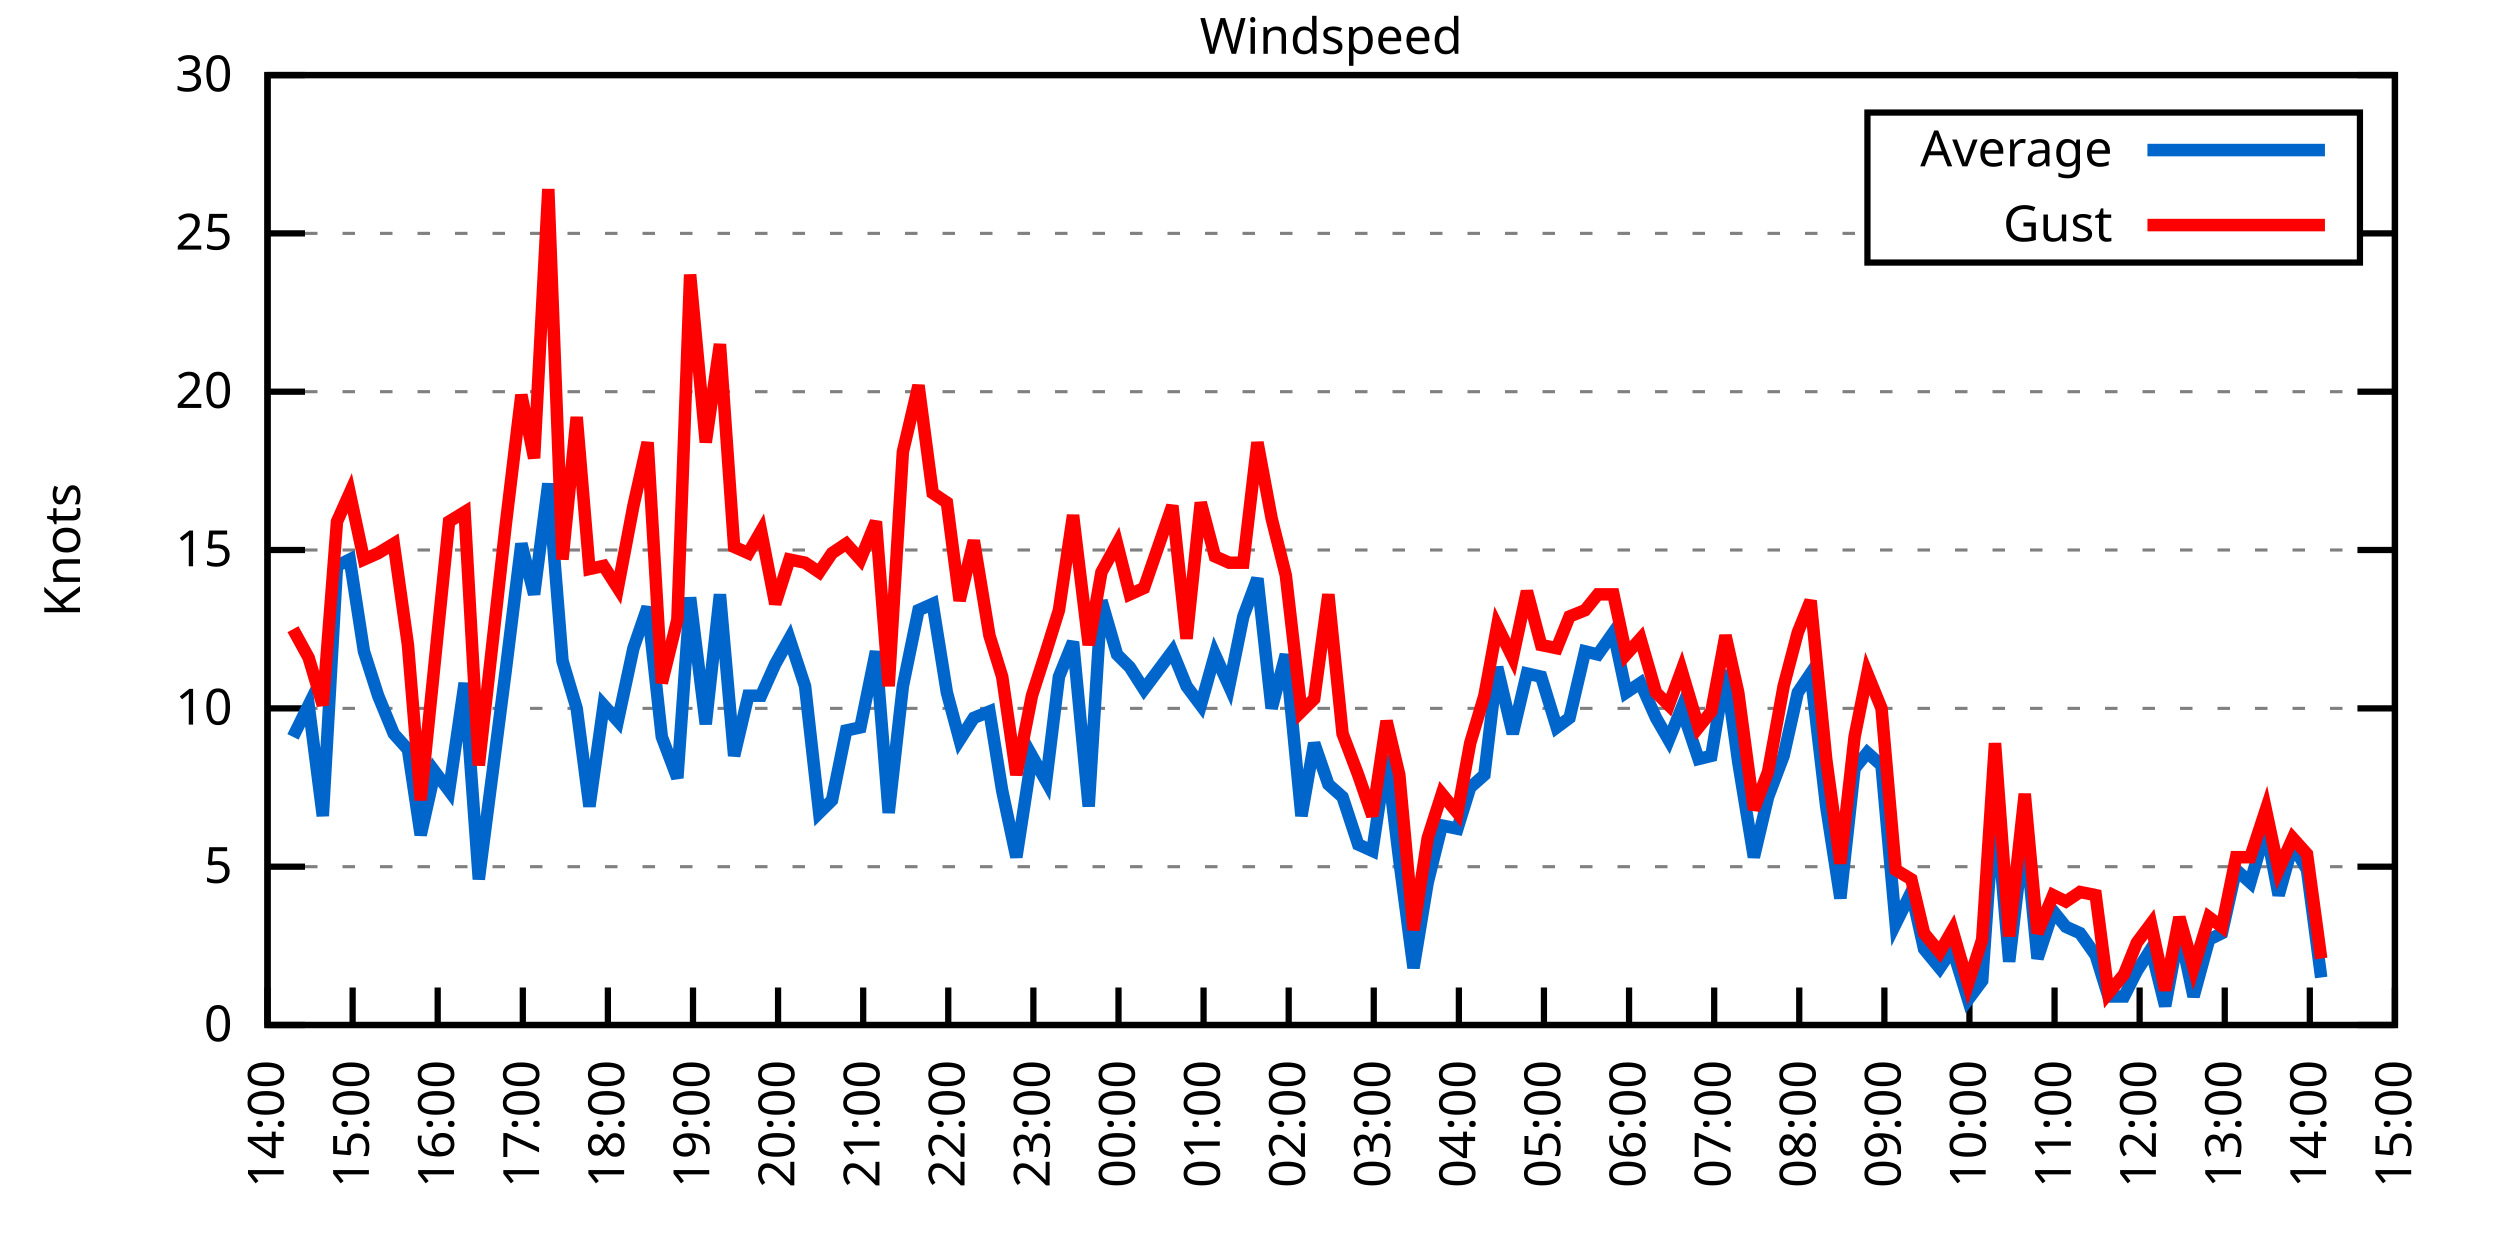
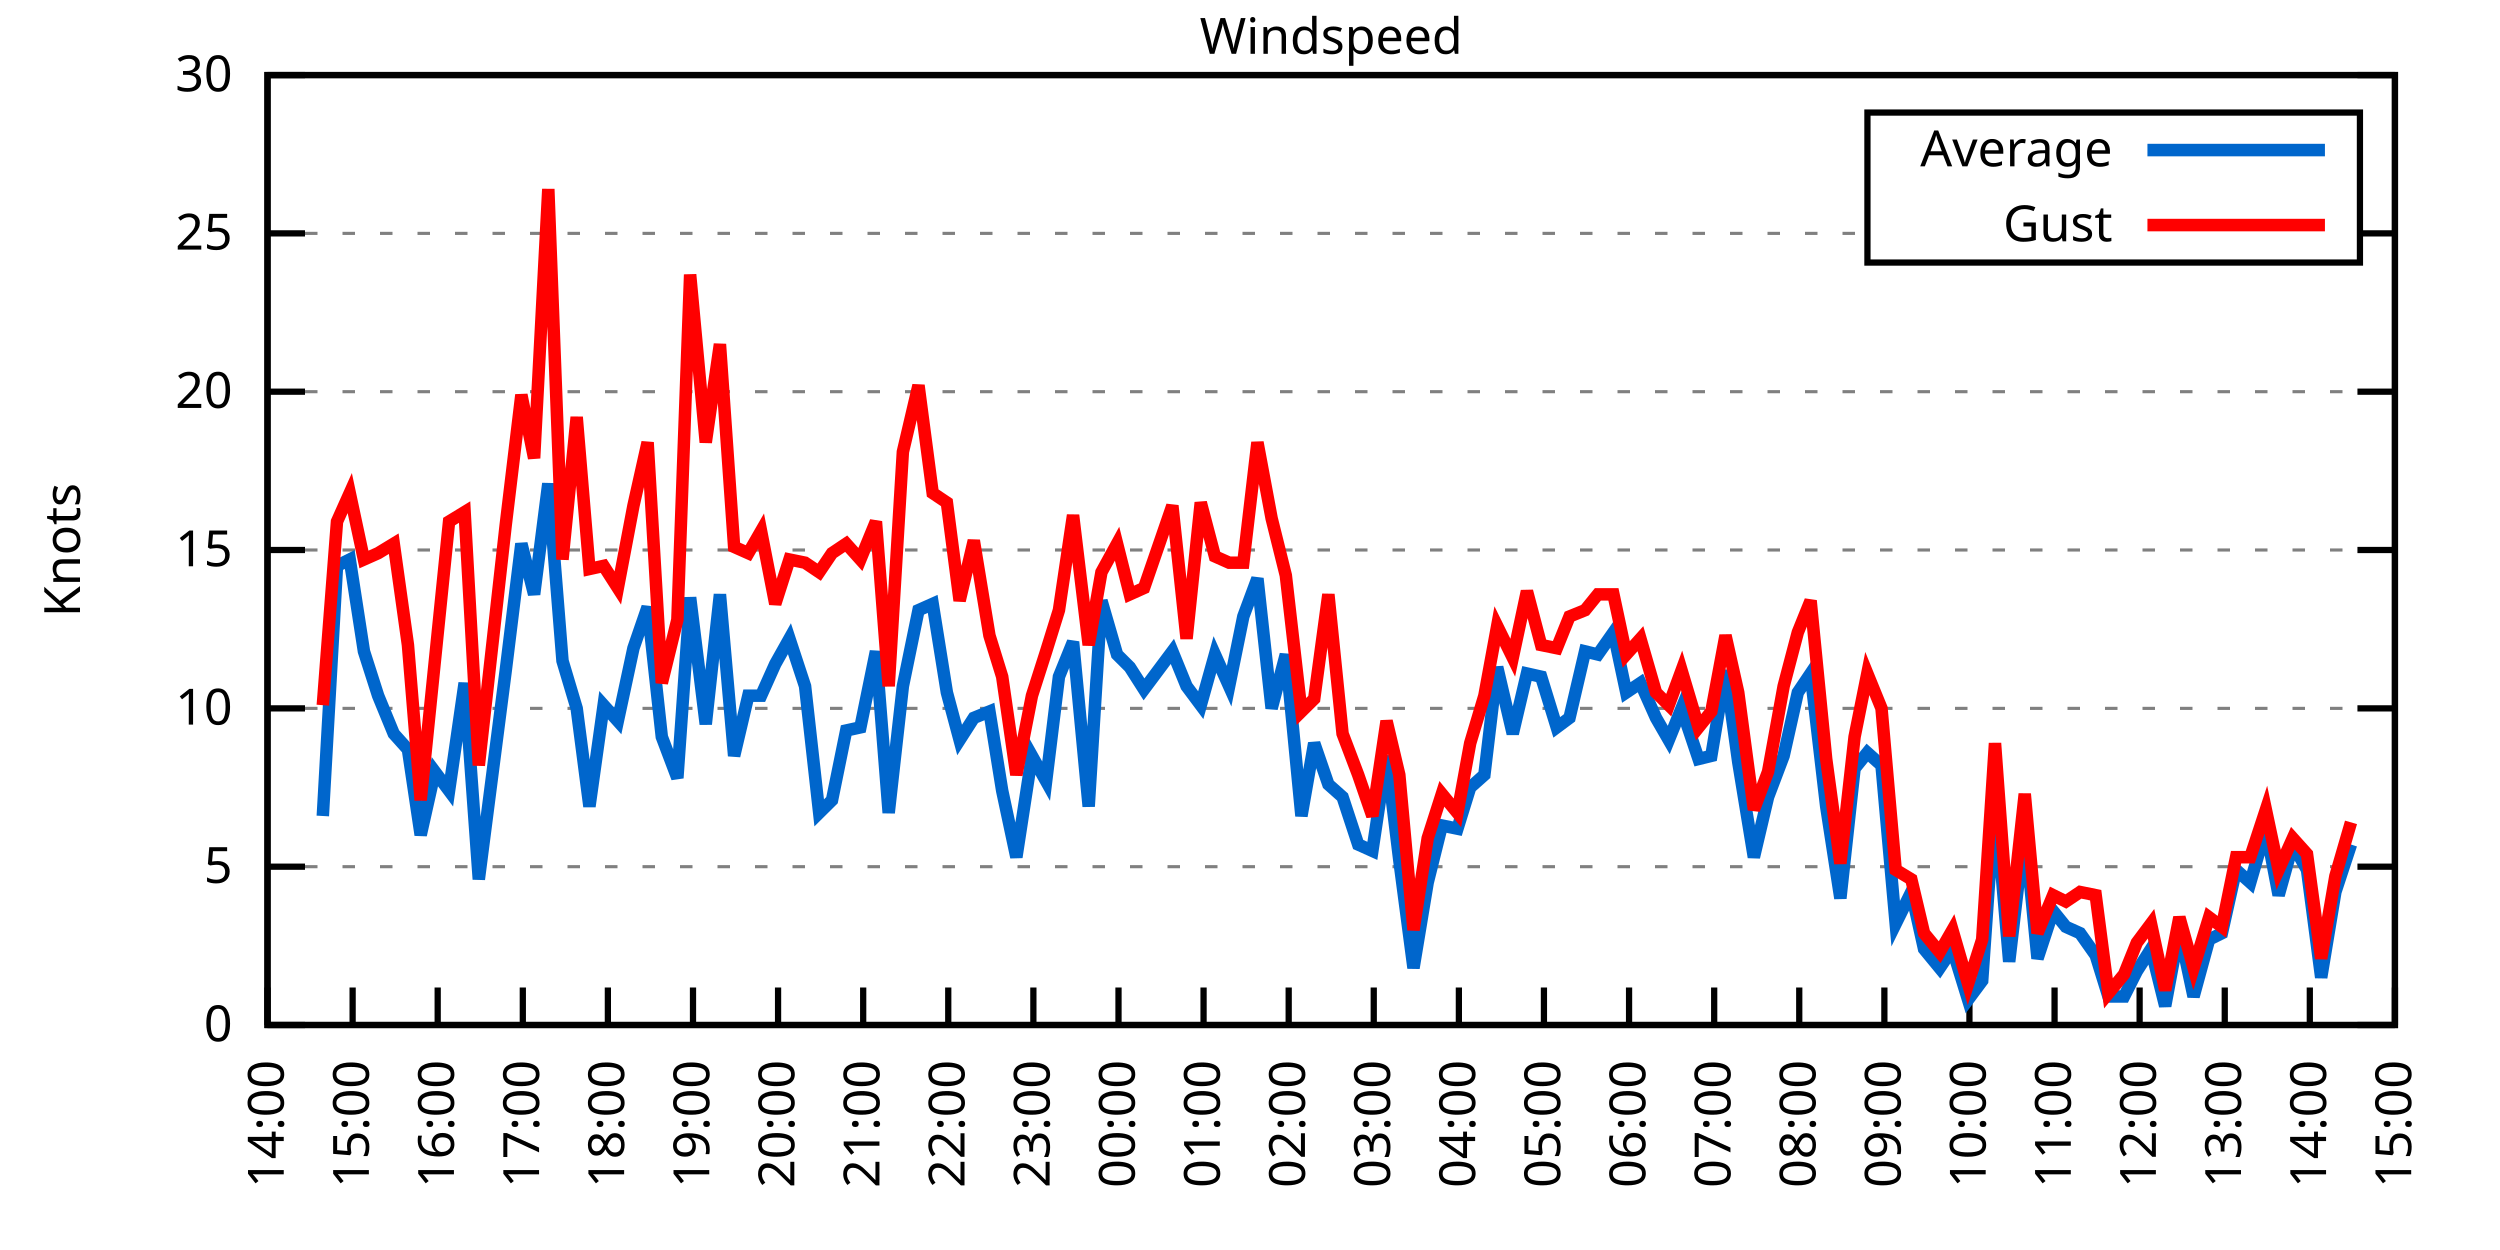
<svg xmlns="http://www.w3.org/2000/svg" xmlns:xlink="http://www.w3.org/1999/xlink" width="400" height="200" viewBox="0 0 400 200">
  <g id="gnuplot_canvas">
    <rect x="0" y="0" width="400" height="200" fill="none" />
    <defs>
      <circle id="gpDot" r="0.5" stroke-width="0.5" stroke="currentColor" />
      <path id="gpPt0" stroke-width="0.333" stroke="currentColor" d="M-1,0 h2 M0,-1 v2" />
      <path id="gpPt1" stroke-width="0.333" stroke="currentColor" d="M-1,-1 L1,1 M1,-1 L-1,1" />
      <path id="gpPt2" stroke-width="0.333" stroke="currentColor" d="M-1,0 L1,0 M0,-1 L0,1 M-1,-1 L1,1 M-1,1 L1,-1" />
      <rect id="gpPt3" stroke-width="0.333" stroke="currentColor" x="-1" y="-1" width="2" height="2" />
      <rect id="gpPt4" stroke-width="0.333" stroke="currentColor" fill="currentColor" x="-1" y="-1" width="2" height="2" />
      <circle id="gpPt5" stroke-width="0.333" stroke="currentColor" cx="0" cy="0" r="1" />
      <use xlink:href="#gpPt5" id="gpPt6" fill="currentColor" stroke="none" />
      <path id="gpPt7" stroke-width="0.333" stroke="currentColor" d="M0,-1.33 L-1.33,0.67 L1.33,0.67 z" />
      <use xlink:href="#gpPt7" id="gpPt8" fill="currentColor" stroke="none" />
      <use xlink:href="#gpPt7" id="gpPt9" stroke="currentColor" transform="rotate(180)" />
      <use xlink:href="#gpPt9" id="gpPt10" fill="currentColor" stroke="none" />
      <use xlink:href="#gpPt3" id="gpPt11" stroke="currentColor" transform="rotate(45)" />
      <use xlink:href="#gpPt11" id="gpPt12" fill="currentColor" stroke="none" />
      <path id="gpPt13" stroke-width="0.333" stroke="currentColor" d="M0,1.330 L1.265,0.411 L0.782,-1.067 L-0.782,-1.076 L-1.265,0.411 z" />
      <use xlink:href="#gpPt13" id="gpPt14" fill="currentColor" stroke="none" />
      <filter id="textbox" filterUnits="objectBoundingBox" x="0" y="0" height="1" width="1">
        <feFlood flood-color="white" flood-opacity="1" result="bgnd" />
        <feComposite in="SourceGraphic" in2="bgnd" operator="atop" />
      </filter>
      <filter id="greybox" filterUnits="objectBoundingBox" x="0" y="0" height="1" width="1">
        <feFlood flood-color="lightgrey" flood-opacity="1" result="grey" />
        <feComposite in="SourceGraphic" in2="grey" operator="atop" />
      </filter>
    </defs>
    <g fill="none" color="white" stroke="currentColor" stroke-width="1.00" stroke-linecap="butt" stroke-linejoin="miter">
</g>
    <g fill="none" color="black" stroke="currentColor" stroke-width="1.00" stroke-linecap="butt" stroke-linejoin="miter">
      <g stroke="none" shape-rendering="crispEdges">
        <polygon fill="rgb(255, 255, 255)" points="42.80,164.00 383.18,164.00 383.18,12.02 42.80,12.02 " />
      </g>
    </g>
    <g fill="none" color="black" stroke="currentColor" stroke-width="1.00" stroke-linecap="butt" stroke-linejoin="miter">
</g>
    <g fill="none" color="black" stroke="black" stroke-width="0.50" stroke-linecap="butt" stroke-linejoin="miter">
</g>
    <g fill="none" color="gray" stroke="currentColor" stroke-width="0.50" stroke-linecap="butt" stroke-linejoin="miter">
      <path stroke="gray" stroke-dasharray="2,4" class="gridline" d="M42.80,164.00 L383.19,164.00  " />
    </g>
    <g fill="none" color="gray" stroke="gray" stroke-width="1.00" stroke-linecap="butt" stroke-linejoin="miter">
</g>
    <g fill="none" color="black" stroke="currentColor" stroke-width="1.00" stroke-linecap="butt" stroke-linejoin="miter">
      <path stroke="black" d="M42.80,164.00 L48.80,164.00 M383.19,164.00 L377.19,164.00  " />
      <g transform="translate(37.20,166.60)" stroke="none" fill="black" font-family="Sans" font-size="8.00" text-anchor="end">
        <text>
          <tspan font-family="Sans"> 0</tspan>
        </text>
      </g>
    </g>
    <g fill="none" color="black" stroke="currentColor" stroke-width="1.00" stroke-linecap="butt" stroke-linejoin="miter">
</g>
    <g fill="none" color="black" stroke="black" stroke-width="0.50" stroke-linecap="butt" stroke-linejoin="miter">
</g>
    <g fill="none" color="gray" stroke="currentColor" stroke-width="0.50" stroke-linecap="butt" stroke-linejoin="miter">
      <path stroke="gray" stroke-dasharray="2,4" class="gridline" d="M42.80,138.67 L383.19,138.67  " />
    </g>
    <g fill="none" color="gray" stroke="gray" stroke-width="1.00" stroke-linecap="butt" stroke-linejoin="miter">
</g>
    <g fill="none" color="black" stroke="currentColor" stroke-width="1.00" stroke-linecap="butt" stroke-linejoin="miter">
      <path stroke="black" d="M42.80,138.67 L48.80,138.67 M383.19,138.67 L377.19,138.67  " />
      <g transform="translate(37.20,141.27)" stroke="none" fill="black" font-family="Sans" font-size="8.00" text-anchor="end">
        <text>
          <tspan font-family="Sans"> 5</tspan>
        </text>
      </g>
    </g>
    <g fill="none" color="black" stroke="currentColor" stroke-width="1.00" stroke-linecap="butt" stroke-linejoin="miter">
</g>
    <g fill="none" color="black" stroke="black" stroke-width="0.50" stroke-linecap="butt" stroke-linejoin="miter">
</g>
    <g fill="none" color="gray" stroke="currentColor" stroke-width="0.50" stroke-linecap="butt" stroke-linejoin="miter">
      <path stroke="gray" stroke-dasharray="2,4" class="gridline" d="M42.80,113.34 L383.19,113.34  " />
    </g>
    <g fill="none" color="gray" stroke="gray" stroke-width="1.00" stroke-linecap="butt" stroke-linejoin="miter">
</g>
    <g fill="none" color="black" stroke="currentColor" stroke-width="1.00" stroke-linecap="butt" stroke-linejoin="miter">
      <path stroke="black" d="M42.80,113.34 L48.80,113.34 M383.19,113.34 L377.19,113.34  " />
      <g transform="translate(37.20,115.94)" stroke="none" fill="black" font-family="Sans" font-size="8.00" text-anchor="end">
        <text>
          <tspan font-family="Sans"> 10</tspan>
        </text>
      </g>
    </g>
    <g fill="none" color="black" stroke="currentColor" stroke-width="1.00" stroke-linecap="butt" stroke-linejoin="miter">
</g>
    <g fill="none" color="black" stroke="black" stroke-width="0.50" stroke-linecap="butt" stroke-linejoin="miter">
</g>
    <g fill="none" color="gray" stroke="currentColor" stroke-width="0.50" stroke-linecap="butt" stroke-linejoin="miter">
      <path stroke="gray" stroke-dasharray="2,4" class="gridline" d="M42.80,88.00 L383.19,88.00  " />
    </g>
    <g fill="none" color="gray" stroke="gray" stroke-width="1.00" stroke-linecap="butt" stroke-linejoin="miter">
</g>
    <g fill="none" color="black" stroke="currentColor" stroke-width="1.00" stroke-linecap="butt" stroke-linejoin="miter">
      <path stroke="black" d="M42.80,88.00 L48.80,88.00 M383.19,88.00 L377.19,88.00  " />
      <g transform="translate(37.20,90.60)" stroke="none" fill="black" font-family="Sans" font-size="8.00" text-anchor="end">
        <text>
          <tspan font-family="Sans"> 15</tspan>
        </text>
      </g>
    </g>
    <g fill="none" color="black" stroke="currentColor" stroke-width="1.00" stroke-linecap="butt" stroke-linejoin="miter">
</g>
    <g fill="none" color="black" stroke="black" stroke-width="0.50" stroke-linecap="butt" stroke-linejoin="miter">
</g>
    <g fill="none" color="gray" stroke="currentColor" stroke-width="0.50" stroke-linecap="butt" stroke-linejoin="miter">
      <path stroke="gray" stroke-dasharray="2,4" class="gridline" d="M42.80,62.67 L383.19,62.67  " />
    </g>
    <g fill="none" color="gray" stroke="gray" stroke-width="1.00" stroke-linecap="butt" stroke-linejoin="miter">
</g>
    <g fill="none" color="black" stroke="currentColor" stroke-width="1.00" stroke-linecap="butt" stroke-linejoin="miter">
      <path stroke="black" d="M42.80,62.67 L48.80,62.67 M383.19,62.67 L377.19,62.67  " />
      <g transform="translate(37.20,65.27)" stroke="none" fill="black" font-family="Sans" font-size="8.00" text-anchor="end">
        <text>
          <tspan font-family="Sans"> 20</tspan>
        </text>
      </g>
    </g>
    <g fill="none" color="black" stroke="currentColor" stroke-width="1.00" stroke-linecap="butt" stroke-linejoin="miter">
</g>
    <g fill="none" color="black" stroke="black" stroke-width="0.50" stroke-linecap="butt" stroke-linejoin="miter">
</g>
    <g fill="none" color="gray" stroke="currentColor" stroke-width="0.50" stroke-linecap="butt" stroke-linejoin="miter">
      <path stroke="gray" stroke-dasharray="2,4" class="gridline" d="M42.80,37.34 L298.79,37.34 M377.59,37.34 L383.19,37.34  " />
    </g>
    <g fill="none" color="gray" stroke="gray" stroke-width="1.00" stroke-linecap="butt" stroke-linejoin="miter">
</g>
    <g fill="none" color="black" stroke="currentColor" stroke-width="1.00" stroke-linecap="butt" stroke-linejoin="miter">
      <path stroke="black" d="M42.80,37.34 L48.80,37.34 M383.19,37.34 L377.19,37.34  " />
      <g transform="translate(37.20,39.94)" stroke="none" fill="black" font-family="Sans" font-size="8.00" text-anchor="end">
        <text>
          <tspan font-family="Sans"> 25</tspan>
        </text>
      </g>
    </g>
    <g fill="none" color="black" stroke="currentColor" stroke-width="1.00" stroke-linecap="butt" stroke-linejoin="miter">
</g>
    <g fill="none" color="black" stroke="black" stroke-width="0.50" stroke-linecap="butt" stroke-linejoin="miter">
</g>
    <g fill="none" color="gray" stroke="currentColor" stroke-width="0.50" stroke-linecap="butt" stroke-linejoin="miter">
      <path stroke="gray" stroke-dasharray="2,4" class="gridline" d="M42.80,12.01 L383.19,12.01  " />
    </g>
    <g fill="none" color="gray" stroke="gray" stroke-width="1.00" stroke-linecap="butt" stroke-linejoin="miter">
</g>
    <g fill="none" color="black" stroke="currentColor" stroke-width="1.00" stroke-linecap="butt" stroke-linejoin="miter">
      <path stroke="black" d="M42.80,12.01 L48.80,12.01 M383.19,12.01 L377.19,12.01  " />
      <g transform="translate(37.20,14.61)" stroke="none" fill="black" font-family="Sans" font-size="8.00" text-anchor="end">
        <text>
          <tspan font-family="Sans"> 30</tspan>
        </text>
      </g>
    </g>
    <g fill="none" color="black" stroke="currentColor" stroke-width="1.00" stroke-linecap="butt" stroke-linejoin="miter">
      <path stroke="black" d="M42.80,164.00 L42.80,158.00  " />
      <g transform="translate(45.40,169.60) rotate(270.00)" stroke="none" fill="black" font-family="Sans" font-size="8.00" text-anchor="end">
        <text>
          <tspan font-family="Sans">14:00</tspan>
        </text>
      </g>
    </g>
    <g fill="none" color="black" stroke="currentColor" stroke-width="1.00" stroke-linecap="butt" stroke-linejoin="miter">
      <path stroke="black" d="M56.42,164.00 L56.42,158.00  " />
      <g transform="translate(59.02,169.60) rotate(270.00)" stroke="none" fill="black" font-family="Sans" font-size="8.00" text-anchor="end">
        <text>
          <tspan font-family="Sans">15:00</tspan>
        </text>
      </g>
    </g>
    <g fill="none" color="black" stroke="currentColor" stroke-width="1.00" stroke-linecap="butt" stroke-linejoin="miter">
      <path stroke="black" d="M70.03,164.00 L70.03,158.00  " />
      <g transform="translate(72.63,169.60) rotate(270.00)" stroke="none" fill="black" font-family="Sans" font-size="8.00" text-anchor="end">
        <text>
          <tspan font-family="Sans">16:00</tspan>
        </text>
      </g>
    </g>
    <g fill="none" color="black" stroke="currentColor" stroke-width="1.00" stroke-linecap="butt" stroke-linejoin="miter">
      <path stroke="black" d="M83.65,164.00 L83.65,158.00  " />
      <g transform="translate(86.25,169.60) rotate(270.00)" stroke="none" fill="black" font-family="Sans" font-size="8.00" text-anchor="end">
        <text>
          <tspan font-family="Sans">17:00</tspan>
        </text>
      </g>
    </g>
    <g fill="none" color="black" stroke="currentColor" stroke-width="1.00" stroke-linecap="butt" stroke-linejoin="miter">
      <path stroke="black" d="M97.26,164.00 L97.26,158.00  " />
      <g transform="translate(99.86,169.60) rotate(270.00)" stroke="none" fill="black" font-family="Sans" font-size="8.00" text-anchor="end">
        <text>
          <tspan font-family="Sans">18:00</tspan>
        </text>
      </g>
    </g>
    <g fill="none" color="black" stroke="currentColor" stroke-width="1.00" stroke-linecap="butt" stroke-linejoin="miter">
      <path stroke="black" d="M110.88,164.00 L110.88,158.00  " />
      <g transform="translate(113.48,169.60) rotate(270.00)" stroke="none" fill="black" font-family="Sans" font-size="8.00" text-anchor="end">
        <text>
          <tspan font-family="Sans">19:00</tspan>
        </text>
      </g>
    </g>
    <g fill="none" color="black" stroke="currentColor" stroke-width="1.00" stroke-linecap="butt" stroke-linejoin="miter">
      <path stroke="black" d="M124.49,164.00 L124.49,158.00  " />
      <g transform="translate(127.09,169.60) rotate(270.00)" stroke="none" fill="black" font-family="Sans" font-size="8.00" text-anchor="end">
        <text>
          <tspan font-family="Sans">20:00</tspan>
        </text>
      </g>
    </g>
    <g fill="none" color="black" stroke="currentColor" stroke-width="1.00" stroke-linecap="butt" stroke-linejoin="miter">
      <path stroke="black" d="M138.11,164.00 L138.11,158.00  " />
      <g transform="translate(140.71,169.60) rotate(270.00)" stroke="none" fill="black" font-family="Sans" font-size="8.00" text-anchor="end">
        <text>
          <tspan font-family="Sans">21:00</tspan>
        </text>
      </g>
    </g>
    <g fill="none" color="black" stroke="currentColor" stroke-width="1.00" stroke-linecap="butt" stroke-linejoin="miter">
      <path stroke="black" d="M151.72,164.00 L151.72,158.00  " />
      <g transform="translate(154.32,169.60) rotate(270.00)" stroke="none" fill="black" font-family="Sans" font-size="8.00" text-anchor="end">
        <text>
          <tspan font-family="Sans">22:00</tspan>
        </text>
      </g>
    </g>
    <g fill="none" color="black" stroke="currentColor" stroke-width="1.00" stroke-linecap="butt" stroke-linejoin="miter">
      <path stroke="black" d="M165.34,164.00 L165.34,158.00  " />
      <g transform="translate(167.94,169.60) rotate(270.00)" stroke="none" fill="black" font-family="Sans" font-size="8.00" text-anchor="end">
        <text>
          <tspan font-family="Sans">23:00</tspan>
        </text>
      </g>
    </g>
    <g fill="none" color="black" stroke="currentColor" stroke-width="1.00" stroke-linecap="butt" stroke-linejoin="miter">
      <path stroke="black" d="M178.96,164.00 L178.96,158.00  " />
      <g transform="translate(181.56,169.60) rotate(270.00)" stroke="none" fill="black" font-family="Sans" font-size="8.00" text-anchor="end">
        <text>
          <tspan font-family="Sans">00:00</tspan>
        </text>
      </g>
    </g>
    <g fill="none" color="black" stroke="currentColor" stroke-width="1.00" stroke-linecap="butt" stroke-linejoin="miter">
      <path stroke="black" d="M192.57,164.00 L192.57,158.00  " />
      <g transform="translate(195.17,169.60) rotate(270.00)" stroke="none" fill="black" font-family="Sans" font-size="8.00" text-anchor="end">
        <text>
          <tspan font-family="Sans">01:00</tspan>
        </text>
      </g>
    </g>
    <g fill="none" color="black" stroke="currentColor" stroke-width="1.00" stroke-linecap="butt" stroke-linejoin="miter">
      <path stroke="black" d="M206.19,164.00 L206.19,158.00  " />
      <g transform="translate(208.79,169.60) rotate(270.00)" stroke="none" fill="black" font-family="Sans" font-size="8.00" text-anchor="end">
        <text>
          <tspan font-family="Sans">02:00</tspan>
        </text>
      </g>
    </g>
    <g fill="none" color="black" stroke="currentColor" stroke-width="1.00" stroke-linecap="butt" stroke-linejoin="miter">
      <path stroke="black" d="M219.80,164.00 L219.80,158.00  " />
      <g transform="translate(222.40,169.60) rotate(270.00)" stroke="none" fill="black" font-family="Sans" font-size="8.00" text-anchor="end">
        <text>
          <tspan font-family="Sans">03:00</tspan>
        </text>
      </g>
    </g>
    <g fill="none" color="black" stroke="currentColor" stroke-width="1.00" stroke-linecap="butt" stroke-linejoin="miter">
      <path stroke="black" d="M233.42,164.00 L233.42,158.00  " />
      <g transform="translate(236.02,169.60) rotate(270.00)" stroke="none" fill="black" font-family="Sans" font-size="8.00" text-anchor="end">
        <text>
          <tspan font-family="Sans">04:00</tspan>
        </text>
      </g>
    </g>
    <g fill="none" color="black" stroke="currentColor" stroke-width="1.00" stroke-linecap="butt" stroke-linejoin="miter">
      <path stroke="black" d="M247.03,164.00 L247.03,158.00  " />
      <g transform="translate(249.63,169.60) rotate(270.00)" stroke="none" fill="black" font-family="Sans" font-size="8.00" text-anchor="end">
        <text>
          <tspan font-family="Sans">05:00</tspan>
        </text>
      </g>
    </g>
    <g fill="none" color="black" stroke="currentColor" stroke-width="1.00" stroke-linecap="butt" stroke-linejoin="miter">
      <path stroke="black" d="M260.65,164.00 L260.65,158.00  " />
      <g transform="translate(263.25,169.60) rotate(270.00)" stroke="none" fill="black" font-family="Sans" font-size="8.00" text-anchor="end">
        <text>
          <tspan font-family="Sans">06:00</tspan>
        </text>
      </g>
    </g>
    <g fill="none" color="black" stroke="currentColor" stroke-width="1.00" stroke-linecap="butt" stroke-linejoin="miter">
      <path stroke="black" d="M274.27,164.00 L274.27,158.00  " />
      <g transform="translate(276.87,169.60) rotate(270.00)" stroke="none" fill="black" font-family="Sans" font-size="8.00" text-anchor="end">
        <text>
          <tspan font-family="Sans">07:00</tspan>
        </text>
      </g>
    </g>
    <g fill="none" color="black" stroke="currentColor" stroke-width="1.00" stroke-linecap="butt" stroke-linejoin="miter">
      <path stroke="black" d="M287.88,164.00 L287.88,158.00  " />
      <g transform="translate(290.48,169.60) rotate(270.00)" stroke="none" fill="black" font-family="Sans" font-size="8.00" text-anchor="end">
        <text>
          <tspan font-family="Sans">08:00</tspan>
        </text>
      </g>
    </g>
    <g fill="none" color="black" stroke="currentColor" stroke-width="1.00" stroke-linecap="butt" stroke-linejoin="miter">
      <path stroke="black" d="M301.50,164.00 L301.50,158.00  " />
      <g transform="translate(304.10,169.60) rotate(270.00)" stroke="none" fill="black" font-family="Sans" font-size="8.00" text-anchor="end">
        <text>
          <tspan font-family="Sans">09:00</tspan>
        </text>
      </g>
    </g>
    <g fill="none" color="black" stroke="currentColor" stroke-width="1.00" stroke-linecap="butt" stroke-linejoin="miter">
      <path stroke="black" d="M315.11,164.00 L315.11,158.00  " />
      <g transform="translate(317.71,169.60) rotate(270.00)" stroke="none" fill="black" font-family="Sans" font-size="8.00" text-anchor="end">
        <text>
          <tspan font-family="Sans">10:00</tspan>
        </text>
      </g>
    </g>
    <g fill="none" color="black" stroke="currentColor" stroke-width="1.00" stroke-linecap="butt" stroke-linejoin="miter">
      <path stroke="black" d="M328.73,164.00 L328.73,158.00  " />
      <g transform="translate(331.33,169.60) rotate(270.00)" stroke="none" fill="black" font-family="Sans" font-size="8.00" text-anchor="end">
        <text>
          <tspan font-family="Sans">11:00</tspan>
        </text>
      </g>
    </g>
    <g fill="none" color="black" stroke="currentColor" stroke-width="1.00" stroke-linecap="butt" stroke-linejoin="miter">
      <path stroke="black" d="M342.34,164.00 L342.34,158.00  " />
      <g transform="translate(344.94,169.60) rotate(270.00)" stroke="none" fill="black" font-family="Sans" font-size="8.00" text-anchor="end">
        <text>
          <tspan font-family="Sans">12:00</tspan>
        </text>
      </g>
    </g>
    <g fill="none" color="black" stroke="currentColor" stroke-width="1.00" stroke-linecap="butt" stroke-linejoin="miter">
      <path stroke="black" d="M355.96,164.00 L355.96,158.00  " />
      <g transform="translate(358.56,169.60) rotate(270.00)" stroke="none" fill="black" font-family="Sans" font-size="8.00" text-anchor="end">
        <text>
          <tspan font-family="Sans">13:00</tspan>
        </text>
      </g>
    </g>
    <g fill="none" color="black" stroke="currentColor" stroke-width="1.00" stroke-linecap="butt" stroke-linejoin="miter">
      <path stroke="black" d="M369.57,164.00 L369.57,158.00  " />
      <g transform="translate(372.17,169.60) rotate(270.00)" stroke="none" fill="black" font-family="Sans" font-size="8.00" text-anchor="end">
        <text>
          <tspan font-family="Sans">14:00</tspan>
        </text>
      </g>
    </g>
    <g fill="none" color="black" stroke="currentColor" stroke-width="1.00" stroke-linecap="butt" stroke-linejoin="miter">
      <path stroke="black" d="M383.19,164.00 L383.19,158.00  " />
      <g transform="translate(385.79,169.60) rotate(270.00)" stroke="none" fill="black" font-family="Sans" font-size="8.00" text-anchor="end">
        <text>
          <tspan font-family="Sans">15:00</tspan>
        </text>
      </g>
    </g>
    <g fill="none" color="black" stroke="currentColor" stroke-width="1.00" stroke-linecap="butt" stroke-linejoin="miter">
</g>
    <g fill="none" color="black" stroke="currentColor" stroke-width="1.00" stroke-linecap="butt" stroke-linejoin="miter">
      <path stroke="black" d="M42.80,12.01 L42.80,164.00 L383.19,164.00 L383.19,12.01 L42.80,12.01 Z  " />
    </g>
    <g fill="none" color="black" stroke="currentColor" stroke-width="1.00" stroke-linecap="butt" stroke-linejoin="miter">
</g>
    <g fill="none" color="black" stroke="currentColor" stroke-width="1.00" stroke-linecap="butt" stroke-linejoin="miter">
      <path stroke="black" d="M298.79,42.01 L298.79,18.01 L377.59,18.01 L377.59,42.01 L298.79,42.01 Z  " />
    </g>
    <g id="Windspeed_plot_1">
      <g fill="none" color="white" stroke="black" stroke-width="2.00" stroke-linecap="butt" stroke-linejoin="miter">
</g>
      <g fill="none" color="black" stroke="currentColor" stroke-width="2.00" stroke-linecap="butt" stroke-linejoin="miter">
        <g transform="translate(337.99,26.61)" stroke="none" fill="black" font-family="Sans" font-size="8.00" text-anchor="end">
          <text>
            <tspan font-family="Sans">Average</tspan>
          </text>
        </g>
      </g>
      <g fill="none" color="black" stroke="currentColor" stroke-width="2.00" stroke-linecap="butt" stroke-linejoin="miter">
-         <path stroke="rgb(  0, 102, 204)" d="M343.59,24.01 L371.99,24.01 M46.88,117.90 L49.38,112.83 L51.65,130.56 L53.92,90.54 L55.96,89.52 L58.23,104.22   L60.50,111.31 L63.00,117.39 L65.27,119.92 L67.31,133.60 L69.58,123.47 L71.85,126.51 L74.34,109.28 L76.61,140.69   L80.92,107.26 L83.42,86.99 L85.46,95.10 L87.73,77.37 L90.00,105.74 L92.27,113.34 L94.31,129.04 L96.58,112.83   L98.85,115.36 L101.35,103.71 L103.62,97.12 L105.89,117.90 L108.38,124.48 L110.42,95.60 L112.92,115.87 L115.19,95.10   L117.46,120.94 L119.73,111.31 L121.77,111.31 L124.04,106.24 L126.31,102.19 L128.81,109.79 L131.07,130.06 L133.12,128.03   L135.39,116.88 L137.66,116.38 L140.15,104.22 L142.19,130.06 L144.46,109.79 L146.96,97.63 L149.23,96.62 L151.50,110.80   L153.54,118.40 L155.81,114.86 L158.31,113.84 L160.35,126.51 L162.62,137.15 L165.11,120.94 L167.38,124.99 L169.43,108.27   L171.69,102.70 L174.19,129.04 L176.23,96.11 L178.73,104.72 L180.77,106.75 L183.04,110.30 L187.58,104.22 L189.85,109.79   L192.12,112.83 L194.39,104.72 L196.66,109.79 L198.93,98.64 L201.19,92.56 L203.46,113.34 L205.73,104.72 L208.23,130.56   L210.27,118.91 L212.54,125.50 L214.81,127.52 L217.31,135.12 L219.58,136.14 L221.85,120.94 L223.89,137.66 L226.16,154.88   L228.43,141.20 L230.70,132.08 L233.19,132.59 L235.23,126.00 L237.50,123.98 L239.55,106.75 L242.04,117.39 L244.31,107.76   L246.58,108.27 L249.08,116.38 L251.12,114.86 L253.61,104.22 L255.66,104.72 L258.15,101.18 L260.20,110.80 L262.47,109.28   L264.96,114.86 L267.00,118.40 L269.05,113.34 L271.77,121.44 L273.81,120.94 L276.08,107.26 L278.12,121.95 L280.62,137.15   L282.89,127.52 L285.38,120.94 L287.65,110.80 L289.70,107.76 L292.19,129.04 L294.46,143.73 L296.73,122.96 L298.77,120.43   L301.04,122.46 L303.31,147.79 L305.81,142.72 L307.85,151.84 L310.35,154.88 L312.39,151.84 L314.89,159.95 L317.15,156.91   L319.20,127.52 L321.47,153.87 L323.96,132.59 L326.00,153.36 L328.50,145.76 L330.54,148.29 L332.81,149.31 L335.31,152.85   L337.35,159.44 L339.85,159.44 L341.89,155.39 L344.16,151.84 L346.43,160.96 L348.70,148.80 L350.97,159.44 L353.46,150.32   L355.50,149.31 L357.77,139.17 L360.04,141.20 L362.54,132.59 L364.58,143.23 L366.85,135.12 L369.12,139.17 L371.39,156.40    " />
+         <path stroke="rgb(  0, 102, 204)" d="M343.59,24.01 L371.99,24.01 M51.65,130.56 L53.92,90.54 L55.96,89.52 L58.23,104.22 L60.50,111.31 L63.00,117.39   L65.27,119.92 L67.31,133.60 L69.58,123.47 L71.85,126.51 L74.34,109.28 L76.61,140.69 L80.92,107.26 L83.42,86.99   L85.46,95.10 L87.73,77.37 L90.00,105.74 L92.27,113.34 L94.31,129.04 L96.58,112.83 L98.85,115.36 L101.35,103.71   L103.62,97.12 L105.89,117.90 L108.38,124.48 L110.42,95.60 L112.92,115.87 L115.19,95.10 L117.46,120.94 L119.73,111.31   L121.77,111.31 L124.04,106.24 L126.31,102.19 L128.81,109.79 L131.07,130.06 L133.12,128.03 L135.39,116.88 L137.66,116.38   L140.15,104.22 L142.19,130.06 L144.46,109.79 L146.96,97.63 L149.23,96.62 L151.50,110.80 L153.54,118.40 L155.81,114.86   L158.31,113.84 L160.35,126.51 L162.62,137.15 L165.11,120.94 L167.38,124.99 L169.43,108.27 L171.69,102.70 L174.19,129.04   L176.23,96.11 L178.73,104.72 L180.77,106.75 L183.04,110.30 L187.58,104.22 L189.85,109.79 L192.12,112.83 L194.39,104.72   L196.66,109.79 L198.93,98.64 L201.19,92.56 L203.46,113.34 L205.73,104.72 L208.23,130.56 L210.27,118.91 L212.54,125.50   L214.81,127.52 L217.31,135.12 L219.58,136.14 L221.85,120.94 L223.89,137.66 L226.16,154.88 L228.43,141.20 L230.70,132.08   L233.19,132.59 L235.23,126.00 L237.50,123.98 L239.55,106.75 L242.04,117.39 L244.31,107.76 L246.58,108.27 L249.08,116.38   L251.12,114.86 L253.61,104.22 L255.66,104.72 L258.15,101.18 L260.20,110.80 L262.47,109.28 L264.96,114.86 L267.00,118.40   L269.05,113.34 L271.77,121.44 L273.81,120.94 L276.08,107.26 L278.12,121.95 L280.62,137.15 L282.89,127.52 L285.38,120.94   L287.65,110.80 L289.70,107.76 L292.19,129.04 L294.46,143.73 L296.73,122.96 L298.77,120.43 L301.04,122.46 L303.31,147.79   L305.81,142.72 L307.85,151.84 L310.35,154.88 L312.39,151.84 L314.89,159.95 L317.15,156.91 L319.20,127.52 L321.47,153.87   L323.96,132.59 L326.00,153.36 L328.50,145.76 L330.54,148.29 L332.81,149.31 L335.31,152.85 L337.35,159.44 L339.85,159.44   L341.89,155.39 L344.16,151.84 L346.43,160.96 L348.70,148.80 L350.97,159.44 L353.46,150.32 L355.50,149.31 L357.77,139.17   L360.04,141.20 L362.54,132.59 L364.58,143.23 L366.85,135.12 L369.12,139.17 L371.39,156.40 L373.66,142.72 L376.16,135.12    " />
      </g>
    </g>
    <g id="Windspeed_plot_2">
      <g fill="none" color="black" stroke="currentColor" stroke-width="2.00" stroke-linecap="butt" stroke-linejoin="miter">
        <g transform="translate(337.99,38.61)" stroke="none" fill="black" font-family="Sans" font-size="8.00" text-anchor="end">
          <text>
            <tspan font-family="Sans">Gust</tspan>
          </text>
        </g>
      </g>
      <g fill="none" color="black" stroke="currentColor" stroke-width="2.00" stroke-linecap="butt" stroke-linejoin="miter">
-         <path stroke="rgb(255,   0,   0)" d="M343.59,36.01 L371.99,36.01 M46.88,100.67 L49.38,105.23 L51.65,112.83 L53.92,83.45 L55.96,78.89 L58.23,89.52   L60.50,88.51 L63.00,86.99 L65.27,103.20 L67.31,128.03 L69.58,105.74 L71.85,83.45 L74.34,81.93 L76.61,122.46   L80.92,83.95 L83.42,63.18 L85.46,73.31 L87.73,30.25 L90.00,89.52 L92.27,66.73 L94.31,91.04 L96.58,90.54   L98.85,94.08 L101.35,80.91 L103.62,70.78 L105.89,109.28 L108.38,99.15 L110.42,43.93 L112.92,70.78 L115.19,55.07   L117.46,87.50 L119.73,88.51 L121.77,84.97 L124.04,96.62 L126.31,89.52 L128.81,90.03 L131.07,91.55 L133.12,88.51   L135.39,86.99 L137.66,89.52 L140.15,83.45 L142.19,109.79 L144.46,72.30 L146.96,61.66 L149.23,78.89 L151.50,80.41   L153.54,96.11 L155.81,86.49 L158.31,101.68 L160.35,108.27 L162.62,123.98 L165.11,111.31 L167.38,104.22 L169.43,97.63   L171.69,82.43 L174.19,103.20 L176.23,91.55 L178.73,86.99 L180.77,95.10 L183.04,94.08 L187.58,80.91 L189.85,102.19   L192.12,80.41 L194.39,89.02 L196.66,90.03 L198.93,90.03 L201.19,70.78 L203.46,82.94 L205.73,92.06 L208.23,113.84   L210.27,111.82 L212.54,95.10 L214.81,117.39 L217.31,123.98 L219.58,130.56 L221.85,115.36 L223.89,123.98 L226.16,148.80   L228.43,134.11 L230.70,127.02 L233.19,130.06 L235.23,118.91 L237.50,111.31 L239.55,100.16 L242.04,105.23 L244.31,94.59   L246.58,103.20 L249.08,103.71 L251.12,98.64 L253.61,97.63 L255.66,95.10 L258.15,95.10 L260.20,104.72 L262.47,102.19   L264.96,110.80 L267.00,112.83 L269.05,107.26 L271.77,116.38 L273.81,113.84 L276.08,101.68 L278.12,110.80 L280.62,129.55   L282.89,123.47 L285.38,109.79 L287.65,101.18 L289.70,96.11 L292.19,121.44 L294.46,138.16 L296.73,117.90 L298.77,107.76   L301.04,113.34 L303.31,139.17 L305.81,140.69 L307.85,149.31 L310.35,152.35 L312.39,148.80 L314.89,157.41 L317.15,150.32   L319.20,118.91 L321.47,149.81 L323.96,127.02 L326.00,149.31 L328.50,143.23 L330.54,144.24 L332.81,142.72 L335.31,143.23   L337.35,158.93 L339.85,155.89 L341.89,150.83 L344.16,147.79 L346.43,158.43 L348.70,146.77 L350.97,154.88 L353.46,146.77   L355.50,148.29 L357.77,137.15 L360.04,137.15 L362.54,129.55 L364.58,139.17 L366.85,134.11 L369.12,136.64 L371.39,153.36    " />
+         <path stroke="rgb(255,   0,   0)" d="M343.59,36.01 L371.99,36.01 M51.65,112.83 L53.92,83.45 L55.96,78.89 L58.23,89.52 L60.50,88.51 L63.00,86.99   L65.27,103.20 L67.31,128.03 L69.58,105.74 L71.85,83.45 L74.34,81.93 L76.61,122.46 L80.92,83.95 L83.42,63.18   L85.46,73.31 L87.73,30.25 L90.00,89.52 L92.27,66.73 L94.31,91.04 L96.58,90.54 L98.85,94.08 L101.35,80.91   L103.62,70.78 L105.89,109.28 L108.38,99.15 L110.42,43.93 L112.92,70.78 L115.19,55.07 L117.46,87.50 L119.73,88.51   L121.77,84.97 L124.04,96.62 L126.31,89.52 L128.81,90.03 L131.07,91.55 L133.12,88.51 L135.39,86.99 L137.66,89.52   L140.15,83.45 L142.19,109.79 L144.46,72.30 L146.96,61.66 L149.23,78.89 L151.50,80.41 L153.54,96.11 L155.81,86.49   L158.31,101.68 L160.35,108.27 L162.62,123.98 L165.11,111.31 L167.38,104.22 L169.43,97.63 L171.69,82.43 L174.19,103.20   L176.23,91.55 L178.73,86.99 L180.77,95.10 L183.04,94.08 L187.58,80.91 L189.85,102.19 L192.12,80.41 L194.39,89.02   L196.66,90.03 L198.93,90.03 L201.19,70.78 L203.46,82.94 L205.73,92.06 L208.23,113.84 L210.27,111.82 L212.54,95.10   L214.81,117.39 L217.31,123.98 L219.58,130.56 L221.85,115.36 L223.89,123.98 L226.16,148.80 L228.43,134.11 L230.70,127.02   L233.19,130.06 L235.23,118.91 L237.50,111.31 L239.55,100.16 L242.04,105.23 L244.31,94.59 L246.58,103.20 L249.08,103.71   L251.12,98.64 L253.61,97.63 L255.66,95.10 L258.15,95.10 L260.20,104.72 L262.47,102.19 L264.96,110.80 L267.00,112.83   L269.05,107.26 L271.77,116.38 L273.81,113.84 L276.08,101.68 L278.12,110.80 L280.62,129.55 L282.89,123.47 L285.38,109.79   L287.65,101.18 L289.70,96.11 L292.19,121.44 L294.46,138.16 L296.73,117.90 L298.77,107.76 L301.04,113.34 L303.31,139.17   L305.81,140.69 L307.85,149.31 L310.35,152.35 L312.39,148.80 L314.89,157.41 L317.15,150.32 L319.20,118.91 L321.47,149.81   L323.96,127.02 L326.00,149.31 L328.50,143.23 L330.54,144.24 L332.81,142.72 L335.31,143.23 L337.35,158.93 L339.85,155.89   L341.89,150.83 L344.16,147.79 L346.43,158.43 L348.70,146.77 L350.97,154.88 L353.46,146.77 L355.50,148.29 L357.77,137.15   L360.04,137.15 L362.54,129.55 L364.58,139.17 L366.85,134.11 L369.12,136.64 L371.39,153.36 L373.66,140.19 L376.16,131.58    " />
      </g>
    </g>
    <g fill="none" color="black" stroke="currentColor" stroke-width="2.00" stroke-linecap="butt" stroke-linejoin="miter">
</g>
    <g fill="none" color="black" stroke="black" stroke-width="1.00" stroke-linecap="butt" stroke-linejoin="miter">
</g>
    <g fill="none" color="black" stroke="currentColor" stroke-width="1.00" stroke-linecap="butt" stroke-linejoin="miter">
      <path stroke="black" d="M42.80,12.01 L42.80,164.00 L383.19,164.00 L383.19,12.01 L42.80,12.01 Z  " />
      <g transform="translate(12.80,88.01) rotate(270.00)" stroke="none" fill="black" font-family="Sans" font-size="8.00" text-anchor="middle">
        <text>
          <tspan font-family="Sans">Knots</tspan>
        </text>
      </g>
    </g>
    <g fill="none" color="black" stroke="currentColor" stroke-width="1.00" stroke-linecap="butt" stroke-linejoin="miter">
</g>
    <g fill="none" color="black" stroke="currentColor" stroke-width="1.00" stroke-linecap="butt" stroke-linejoin="miter">
      <g transform="translate(212.99,8.61)" stroke="none" fill="black" font-family="Sans" font-size="8.00" text-anchor="middle">
        <text>
          <tspan font-family="Sans">Windspeed</tspan>
        </text>
      </g>
    </g>
    <g fill="none" color="black" stroke="currentColor" stroke-width="1.00" stroke-linecap="butt" stroke-linejoin="miter">
</g>
  </g>
</svg>
